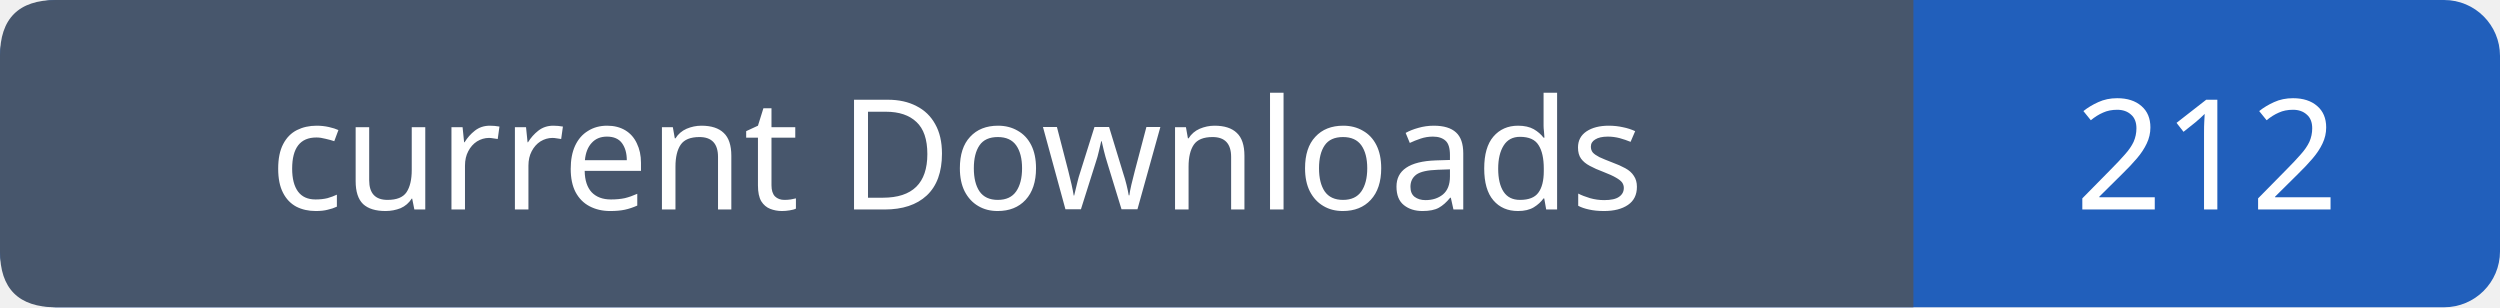
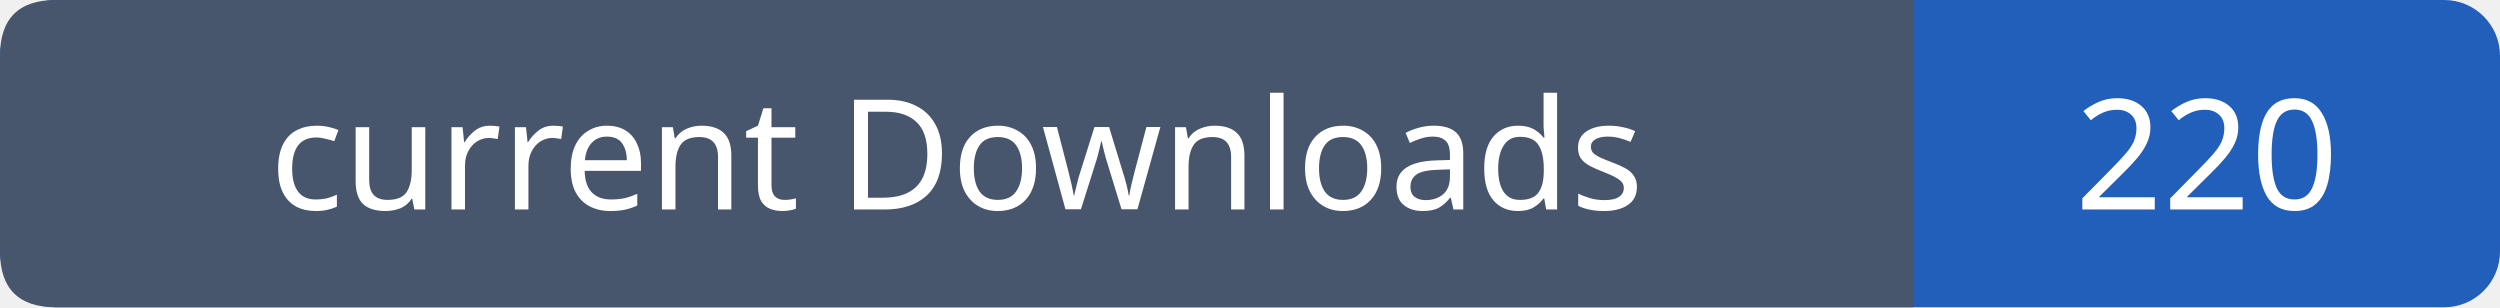
- <svg xmlns="http://www.w3.org/2000/svg" width="179" height="22" viewBox="0 0 179 22" role="img" aria-label="current Downloads: 212">
+ <svg xmlns="http://www.w3.org/2000/svg" width="179" height="22" viewBox="0 0 179 22" role="img" aria-label="current Downloads: 220">
  <rect width="179" height="22" rx="4" fill="#215fbb" />
  <path fill="#47566c" d="M4 0h133v22H4q-4 0-4-4V4q0-4 4-4" />
  <g font-family="Verdana,sans-serif" font-size="11" fill="white" text-anchor="middle">
    <text x="68.5" y="15">current Downloads</text>
-     <text x="158.0" y="15">212</text>
+     <text x="158.0" y="15">220</text>
  </g>
</svg>
